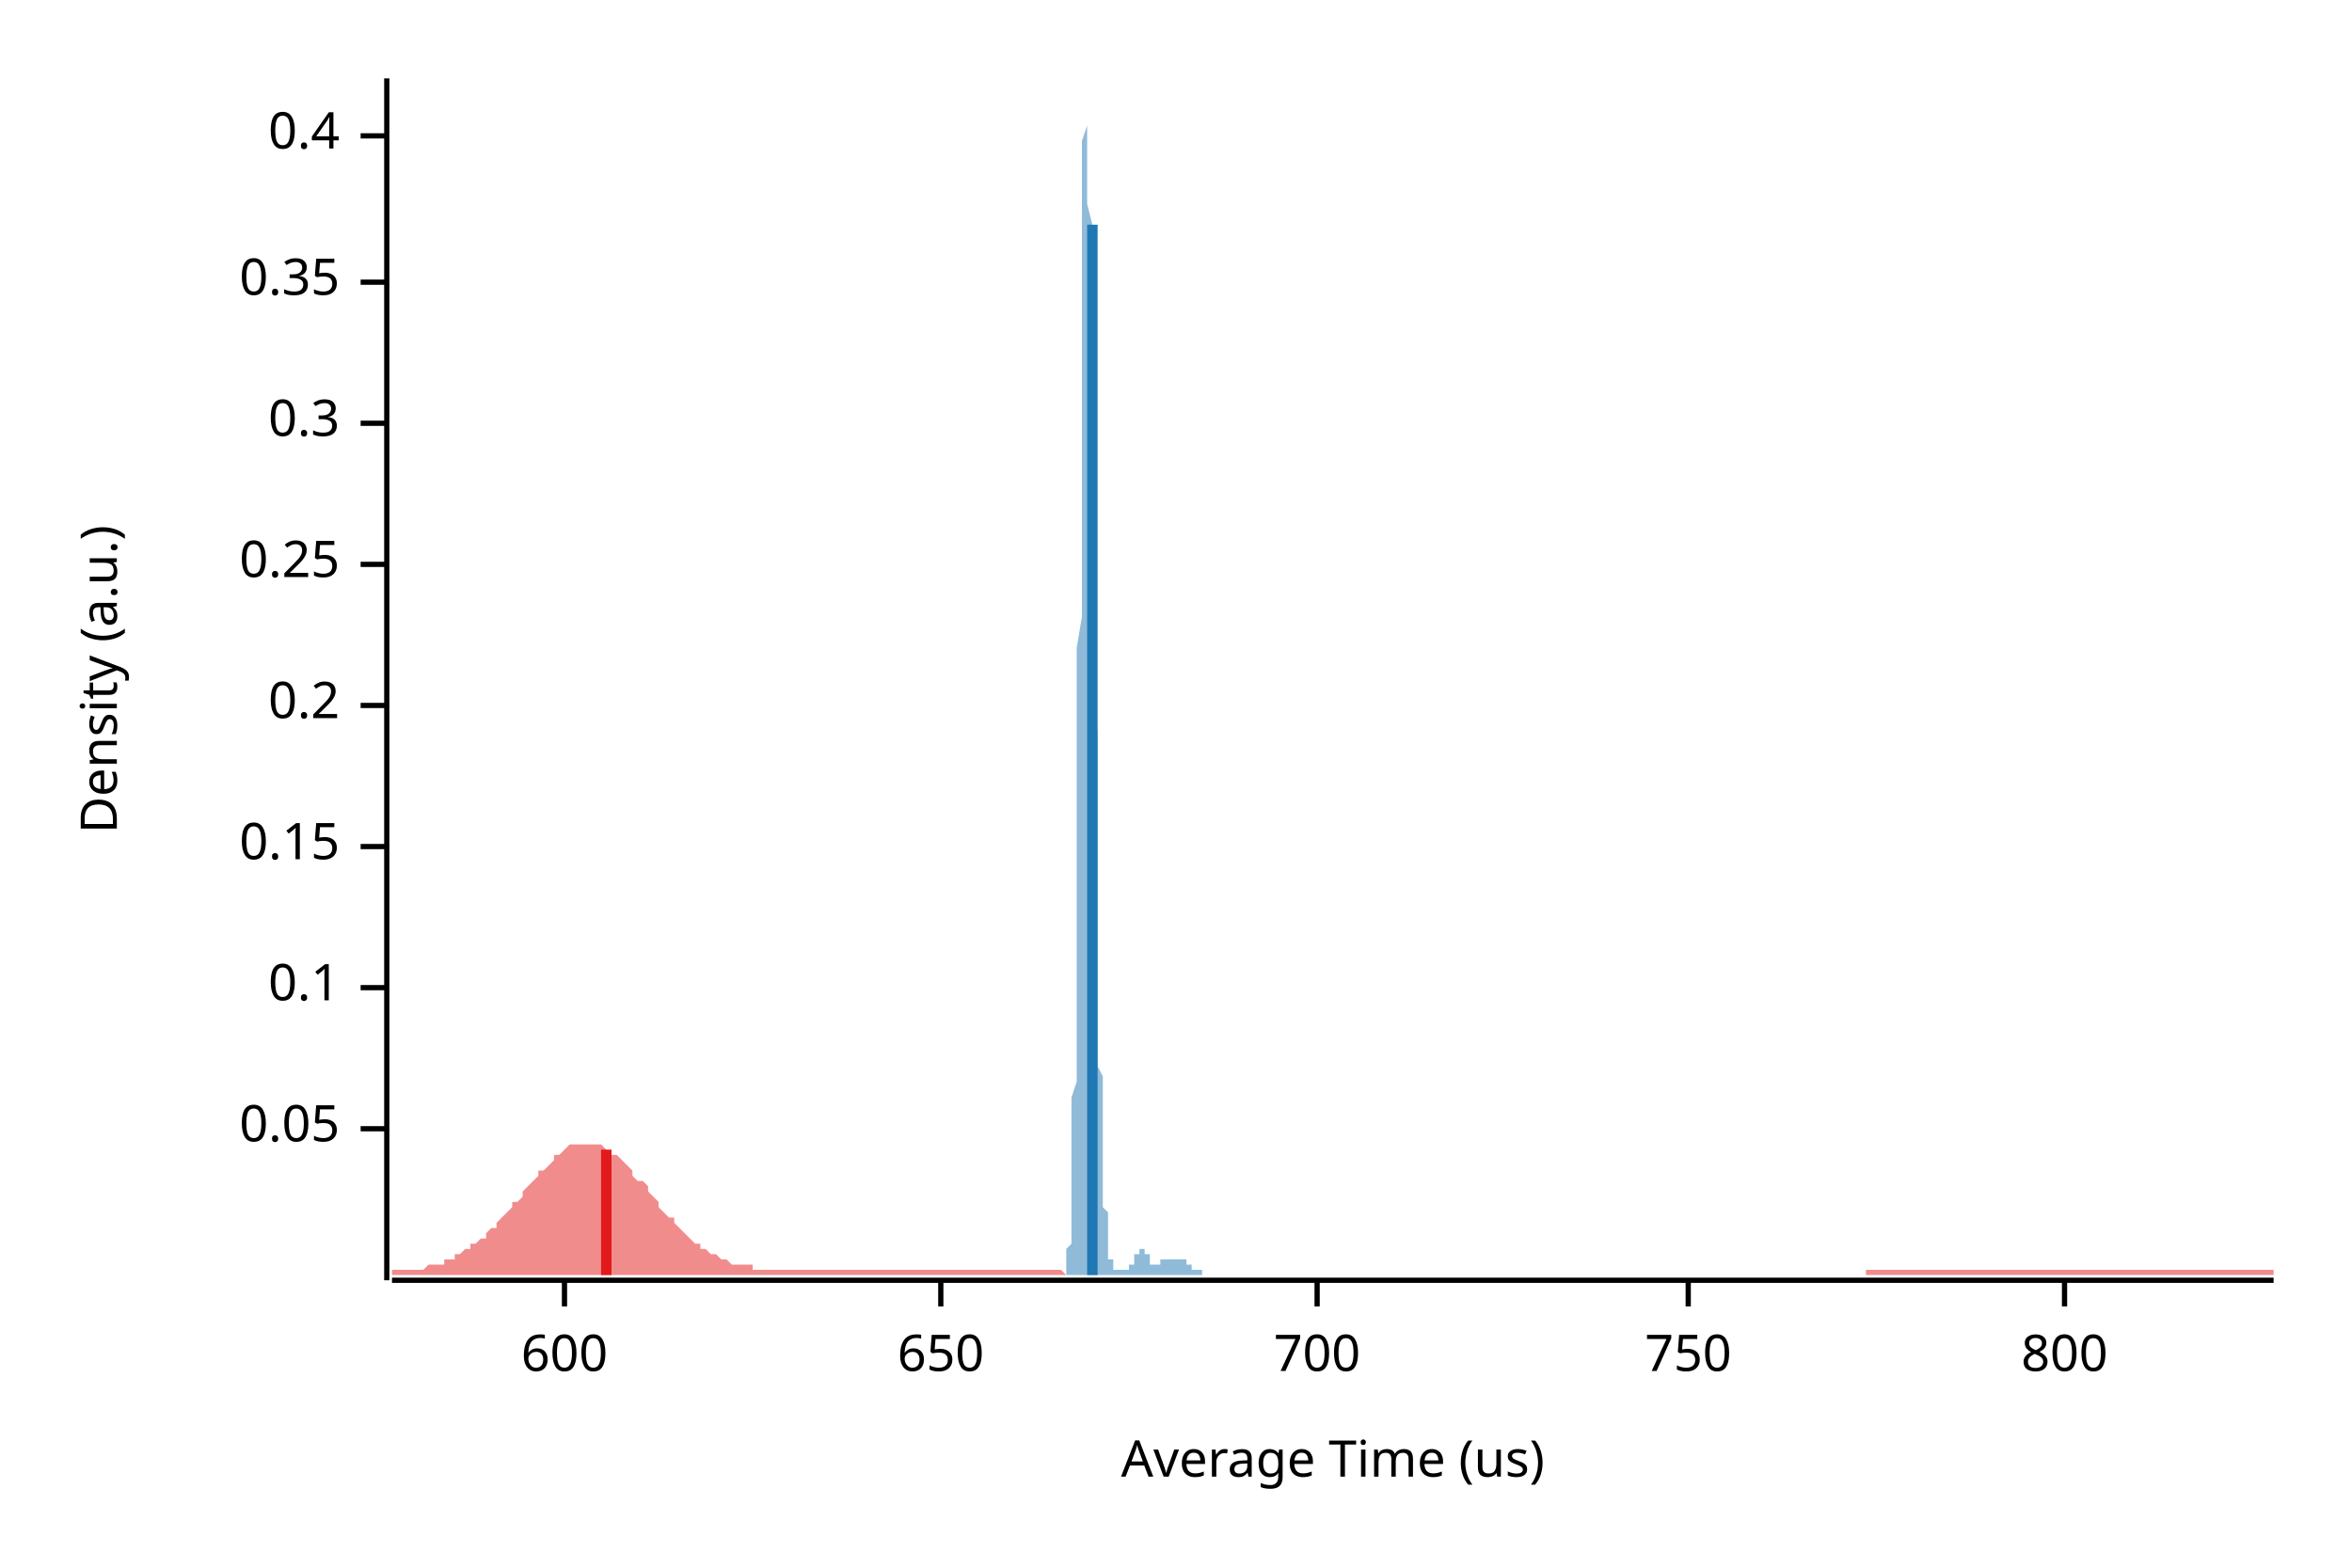
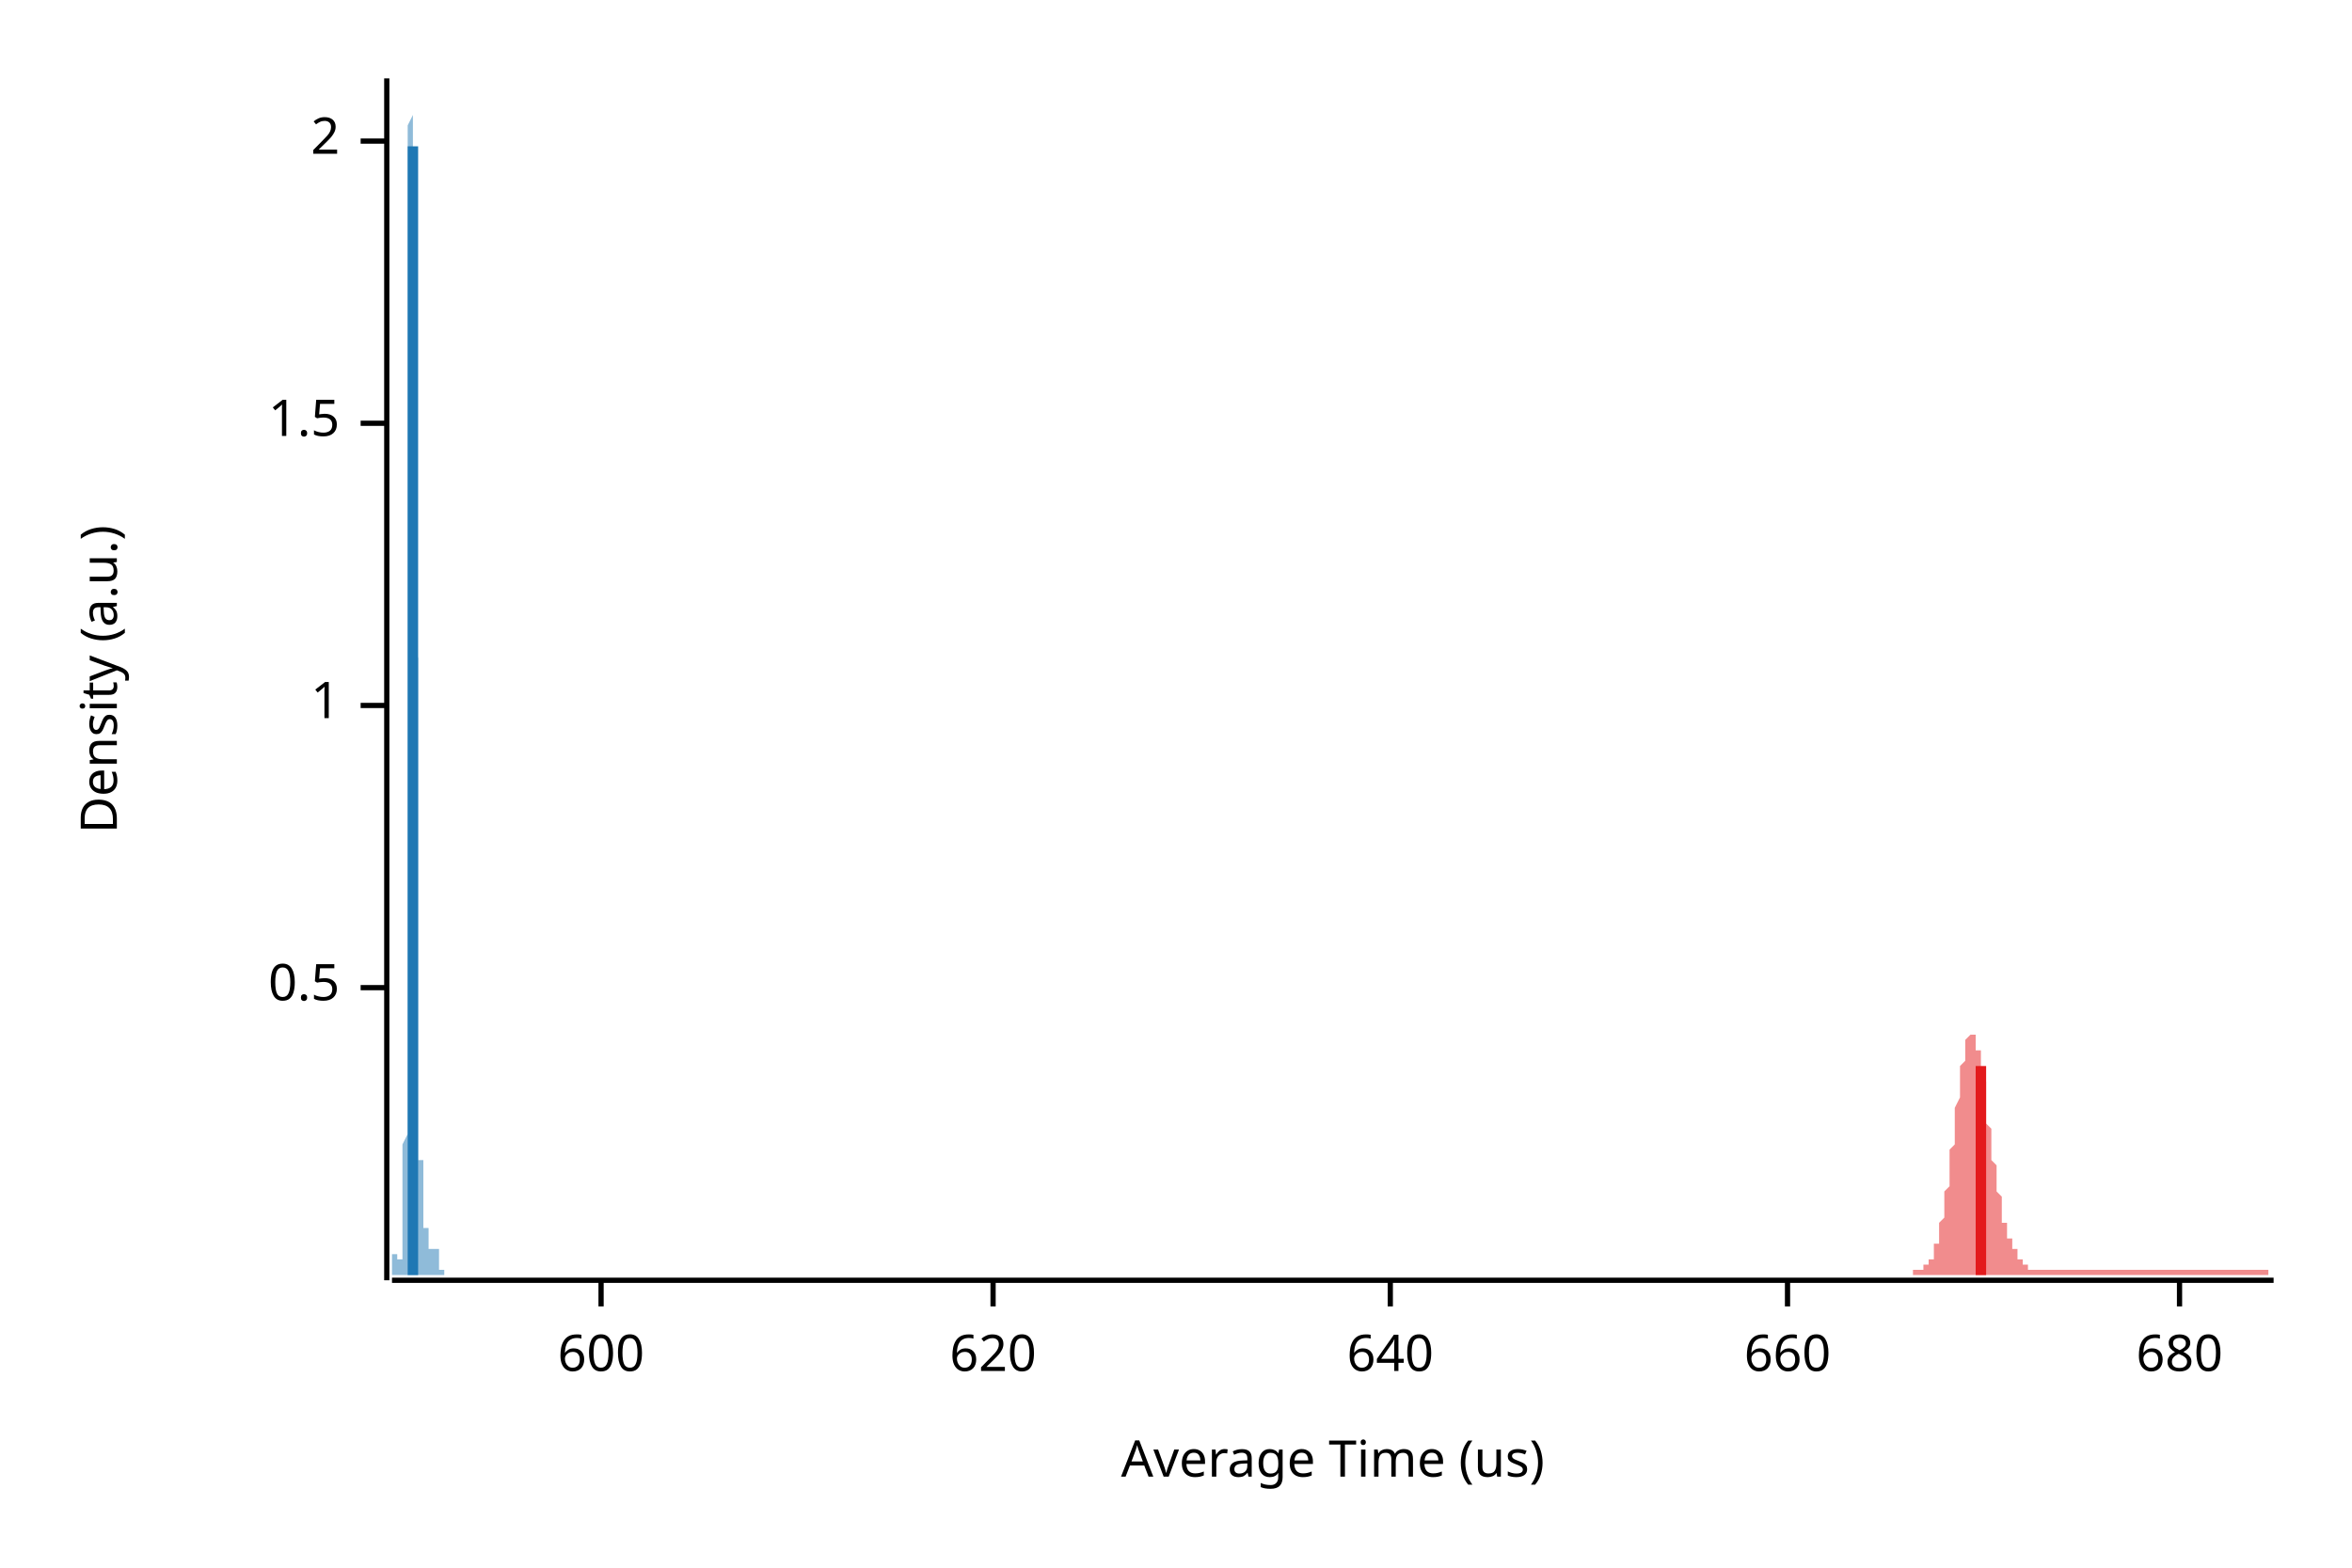
<svg xmlns="http://www.w3.org/2000/svg" width="450" height="300" viewBox="0 0 450 300">
  <text x="15" y="130" dy="0.76em" text-anchor="middle" font-family="sans-serif" font-size="9.677" opacity="1" fill="#000000" transform="rotate(270, 15, 130)">
Density (a.u.)
</text>
  <text x="255" y="285" dy="-0.5ex" text-anchor="middle" font-family="sans-serif" font-size="9.677" opacity="1" fill="#000000">
Average Time (us)
</text>
  <polyline fill="none" opacity="1" stroke="#000000" stroke-width="1" points="74,15 74,245 " />
-   <text x="65" y="216" dy="0.5ex" text-anchor="end" font-family="sans-serif" font-size="9.677" opacity="1" fill="#000000">
- 0.05
- </text>
-   <polyline fill="none" opacity="1" stroke="#000000" stroke-width="1" points="69,216 74,216 " />
  <text x="65" y="189" dy="0.5ex" text-anchor="end" font-family="sans-serif" font-size="9.677" opacity="1" fill="#000000">
- 0.1
+ 0.5
</text>
  <polyline fill="none" opacity="1" stroke="#000000" stroke-width="1" points="69,189 74,189 " />
-   <text x="65" y="162" dy="0.5ex" text-anchor="end" font-family="sans-serif" font-size="9.677" opacity="1" fill="#000000">
- 0.15
- </text>
-   <polyline fill="none" opacity="1" stroke="#000000" stroke-width="1" points="69,162 74,162 " />
  <text x="65" y="135" dy="0.5ex" text-anchor="end" font-family="sans-serif" font-size="9.677" opacity="1" fill="#000000">
- 0.2
+ 1
</text>
  <polyline fill="none" opacity="1" stroke="#000000" stroke-width="1" points="69,135 74,135 " />
-   <text x="65" y="108" dy="0.5ex" text-anchor="end" font-family="sans-serif" font-size="9.677" opacity="1" fill="#000000">
- 0.25
- </text>
-   <polyline fill="none" opacity="1" stroke="#000000" stroke-width="1" points="69,108 74,108 " />
  <text x="65" y="81" dy="0.5ex" text-anchor="end" font-family="sans-serif" font-size="9.677" opacity="1" fill="#000000">
- 0.3
+ 1.5
</text>
  <polyline fill="none" opacity="1" stroke="#000000" stroke-width="1" points="69,81 74,81 " />
-   <text x="65" y="54" dy="0.5ex" text-anchor="end" font-family="sans-serif" font-size="9.677" opacity="1" fill="#000000">
- 0.35
+   <text x="65" y="27" dy="0.5ex" text-anchor="end" font-family="sans-serif" font-size="9.677" opacity="1" fill="#000000">
+ 2
</text>
-   <polyline fill="none" opacity="1" stroke="#000000" stroke-width="1" points="69,54 74,54 " />
-   <text x="65" y="26" dy="0.5ex" text-anchor="end" font-family="sans-serif" font-size="9.677" opacity="1" fill="#000000">
- 0.4
- </text>
-   <polyline fill="none" opacity="1" stroke="#000000" stroke-width="1" points="69,26 74,26 " />
+   <polyline fill="none" opacity="1" stroke="#000000" stroke-width="1" points="69,27 74,27 " />
  <polyline fill="none" opacity="1" stroke="#000000" stroke-width="1" points="75,245 435,245 " />
-   <text x="108" y="255" dy="0.76em" text-anchor="middle" font-family="sans-serif" font-size="9.677" opacity="1" fill="#000000">
+   <text x="115" y="255" dy="0.76em" text-anchor="middle" font-family="sans-serif" font-size="9.677" opacity="1" fill="#000000">
600
</text>
-   <polyline fill="none" opacity="1" stroke="#000000" stroke-width="1" points="108,245 108,250 " />
-   <text x="180" y="255" dy="0.76em" text-anchor="middle" font-family="sans-serif" font-size="9.677" opacity="1" fill="#000000">
- 650
+   <polyline fill="none" opacity="1" stroke="#000000" stroke-width="1" points="115,245 115,250 " />
+   <text x="190" y="255" dy="0.76em" text-anchor="middle" font-family="sans-serif" font-size="9.677" opacity="1" fill="#000000">
+ 620
</text>
-   <polyline fill="none" opacity="1" stroke="#000000" stroke-width="1" points="180,245 180,250 " />
-   <text x="252" y="255" dy="0.76em" text-anchor="middle" font-family="sans-serif" font-size="9.677" opacity="1" fill="#000000">
- 700
+   <polyline fill="none" opacity="1" stroke="#000000" stroke-width="1" points="190,245 190,250 " />
+   <text x="266" y="255" dy="0.76em" text-anchor="middle" font-family="sans-serif" font-size="9.677" opacity="1" fill="#000000">
+ 640
</text>
-   <polyline fill="none" opacity="1" stroke="#000000" stroke-width="1" points="252,245 252,250 " />
-   <text x="323" y="255" dy="0.76em" text-anchor="middle" font-family="sans-serif" font-size="9.677" opacity="1" fill="#000000">
- 750
+   <polyline fill="none" opacity="1" stroke="#000000" stroke-width="1" points="266,245 266,250 " />
+   <text x="342" y="255" dy="0.76em" text-anchor="middle" font-family="sans-serif" font-size="9.677" opacity="1" fill="#000000">
+ 660
</text>
-   <polyline fill="none" opacity="1" stroke="#000000" stroke-width="1" points="323,245 323,250 " />
-   <text x="395" y="255" dy="0.76em" text-anchor="middle" font-family="sans-serif" font-size="9.677" opacity="1" fill="#000000">
- 800
+   <polyline fill="none" opacity="1" stroke="#000000" stroke-width="1" points="342,245 342,250 " />
+   <text x="417" y="255" dy="0.76em" text-anchor="middle" font-family="sans-serif" font-size="9.677" opacity="1" fill="#000000">
+ 680
</text>
-   <polyline fill="none" opacity="1" stroke="#000000" stroke-width="1" points="395,245 395,250 " />
-   <polygon opacity="0.5" fill="#E31A1C" points="75,243 75,243 76,243 77,243 77,243 78,243 79,243 80,243 80,243 81,243 82,242 82,242 83,242 84,242 85,242 85,241 86,241 87,241 87,240 88,240 89,239 90,239 90,238 91,238 92,237 93,237 93,236 94,235 95,235 95,234 96,233 97,232 98,231 98,230 99,230 100,229 100,228 101,227 102,226 103,225 103,224 104,224 105,223 106,222 106,221 107,221 108,220 108,220 109,219 110,219 111,219 111,219 112,219 113,219 113,219 114,219 115,219 116,220 116,220 117,221 118,221 119,222 119,222 120,223 121,224 121,225 122,226 123,226 124,227 124,228 125,229 126,230 126,231 127,232 128,233 129,233 129,234 130,235 131,236 131,236 132,237 133,238 134,238 134,239 135,239 136,240 137,240 137,240 138,241 139,241 139,241 140,242 141,242 142,242 142,242 143,242 144,242 144,243 145,243 146,243 147,243 147,243 148,243 149,243 150,243 150,243 151,243 152,243 152,243 153,243 154,243 155,243 155,243 156,243 157,243 157,243 158,243 159,243 160,243 160,243 161,243 162,243 163,243 163,243 164,243 165,243 165,243 166,243 167,243 168,243 168,243 169,243 170,243 170,243 171,243 172,243 173,243 173,243 174,243 175,243 176,243 176,243 177,243 178,243 178,243 179,243 180,243 181,243 181,243 182,243 183,243 183,243 184,243 185,243 186,243 186,243 187,243 188,243 188,243 189,243 190,243 191,243 191,243 192,243 193,243 194,243 194,243 195,243 196,243 196,243 197,243 198,243 199,243 199,243 200,243 201,243 201,243 202,243 203,243 204,244 204,244 205,244 206,244 207,244 207,244 208,244 209,244 209,244 210,244 211,244 212,244 212,244 213,244 214,244 214,244 215,244 216,244 217,244 217,244 218,244 219,244 220,244 220,244 221,244 222,244 222,244 223,244 224,244 225,244 225,244 226,244 227,244 227,244 228,244 229,244 230,244 230,244 231,244 232,244 232,244 233,244 234,244 235,244 235,244 236,244 237,244 238,244 238,244 239,244 240,244 240,244 241,244 242,244 243,244 243,244 244,244 245,244 245,244 246,244 247,244 248,244 248,244 249,244 250,244 251,244 251,244 252,244 253,244 253,244 254,244 255,244 256,244 256,244 257,244 258,244 258,244 259,244 260,244 261,244 261,244 262,244 263,244 264,244 264,244 265,244 266,244 266,244 267,244 268,244 269,244 269,244 270,244 271,244 271,244 272,244 273,244 274,244 274,244 275,244 276,244 277,244 277,244 278,244 279,244 279,244 280,244 281,244 282,244 282,244 283,244 284,244 284,244 285,244 286,244 287,244 287,244 288,244 289,244 289,244 290,244 291,244 292,244 292,244 293,244 294,244 295,244 295,244 296,244 297,244 297,244 298,244 299,244 300,244 300,244 301,244 302,244 302,244 303,244 304,244 305,244 305,244 306,244 307,244 308,244 308,244 309,244 310,244 310,244 311,244 312,244 313,244 313,244 314,244 315,244 315,244 316,244 317,244 318,244 318,244 319,244 320,244 321,244 321,244 322,244 323,244 323,244 324,244 325,244 326,244 326,244 327,244 328,244 328,244 329,244 330,244 331,244 331,244 332,244 333,244 333,244 334,244 335,244 336,244 336,244 337,244 338,244 339,244 339,244 340,244 341,244 341,244 342,244 343,244 344,244 344,244 345,244 346,244 346,244 347,244 348,244 349,244 349,244 350,244 351,244 352,244 352,244 353,244 354,244 354,244 355,244 356,244 357,244 357,243 358,243 359,243 359,243 360,243 361,243 362,243 362,243 363,243 364,243 365,243 365,243 366,243 367,243 367,243 368,243 369,243 370,243 370,243 371,243 372,243 372,243 373,243 374,243 375,243 375,243 376,243 377,243 378,243 378,243 379,243 380,243 380,243 381,243 382,243 383,243 383,243 384,243 385,243 385,243 386,243 387,243 388,243 388,243 389,243 390,243 390,243 391,243 392,243 393,243 393,243 394,243 395,243 396,243 396,243 397,243 398,243 398,243 399,243 400,243 401,243 401,243 402,243 403,243 403,243 404,243 405,243 406,243 406,243 407,243 408,243 409,243 409,243 410,243 411,243 411,243 412,243 413,243 414,243 414,243 415,243 416,243 416,243 417,243 418,243 419,243 419,243 420,243 421,243 422,243 422,243 423,243 424,243 424,243 425,243 426,243 427,243 427,243 428,243 429,243 429,243 430,243 431,243 432,243 432,243 433,243 434,243 435,243 435,244 75,244 " />
-   <polygon opacity="0.5" fill="#1F78B4" points="204,243 204,243 204,243 204,243 204,242 204,242 204,242 204,242 204,242 204,241 204,241 204,241 204,240 204,240 204,240 204,239 204,239 205,238 205,237 205,237 205,236 205,235 205,234 205,233 205,231 205,230 205,229 205,227 205,226 205,224 205,222 205,220 205,217 205,215 205,212 205,210 206,207 206,204 206,200 206,197 206,193 206,189 206,185 206,181 206,177 206,172 206,167 206,163 206,157 206,152 206,147 206,141 206,136 206,130 206,124 207,118 207,113 207,107 207,101 207,95 207,89 207,83 207,77 207,72 207,66 207,61 207,56 207,51 207,46 207,42 207,38 207,34 207,30 207,27 208,24 208,21 208,19 208,17 208,16 208,15 208,15 208,15 208,15 208,15 208,15 208,16 208,18 208,20 208,22 208,25 208,28 208,31 208,35 208,39 209,43 209,47 209,52 209,57 209,61 209,66 209,72 209,77 209,82 209,87 209,93 209,98 209,104 209,109 209,114 209,120 209,125 209,130 209,135 210,140 210,145 210,149 210,154 210,158 210,162 210,166 210,170 210,174 210,178 210,181 210,185 210,188 210,191 210,194 210,197 210,199 210,202 210,204 211,206 211,209 211,211 211,212 211,214 211,216 211,218 211,219 211,221 211,222 211,223 211,224 211,226 211,227 211,228 211,229 211,230 211,230 211,231 212,232 212,233 212,233 212,234 212,235 212,235 212,236 212,236 212,237 212,237 212,238 212,238 212,238 212,239 212,239 212,239 212,240 212,240 212,240 212,241 213,241 213,241 213,241 213,241 213,242 213,242 213,242 213,242 213,242 213,242 213,242 213,242 213,243 213,243 213,243 213,243 213,243 213,243 213,243 214,243 214,243 214,243 214,243 214,243 214,243 214,243 214,243 214,243 214,243 214,243 214,243 214,243 214,243 214,243 214,243 214,243 214,243 214,243 215,243 215,243 215,243 215,243 215,243 215,243 215,243 215,243 215,243 215,243 215,243 215,243 215,243 215,243 215,243 215,243 215,243 215,243 215,243 216,243 216,243 216,243 216,243 216,243 216,243 216,243 216,243 216,243 216,243 216,242 216,242 216,242 216,242 216,242 216,242 216,242 216,242 216,242 217,242 217,242 217,241 217,241 217,241 217,241 217,241 217,241 217,241 217,241 217,241 217,240 217,240 217,240 217,240 217,240 217,240 217,240 217,240 217,240 218,240 218,239 218,239 218,239 218,239 218,239 218,239 218,239 218,239 218,239 218,239 218,239 218,239 218,239 218,239 218,239 218,239 218,239 218,239 219,239 219,239 219,239 219,239 219,239 219,239 219,239 219,239 219,239 219,239 219,239 219,240 219,240 219,240 219,240 219,240 219,240 219,240 219,240 220,240 220,240 220,241 220,241 220,241 220,241 220,241 220,241 220,241 220,241 220,241 220,241 220,241 220,242 220,242 220,242 220,242 220,242 220,242 221,242 221,242 221,242 221,242 221,242 221,242 221,242 221,242 221,242 221,242 221,242 221,242 221,242 221,242 221,242 221,242 221,242 221,242 221,242 221,242 222,242 222,242 222,242 222,242 222,242 222,242 222,242 222,241 222,241 222,241 222,241 222,241 222,241 222,241 222,241 222,241 222,241 222,241 222,241 223,241 223,241 223,241 223,241 223,241 223,241 223,241 223,241 223,241 223,241 223,241 223,241 223,241 223,241 223,241 223,241 223,241 223,241 223,241 224,241 224,241 224,241 224,241 224,241 224,241 224,241 224,241 224,241 224,241 224,241 224,241 224,241 224,241 224,241 224,241 224,241 224,241 224,241 225,241 225,241 225,241 225,241 225,241 225,241 225,241 225,241 225,241 225,241 225,241 225,241 225,241 225,241 225,241 225,241 225,241 225,241 225,241 225,241 226,241 226,241 226,241 226,241 226,241 226,241 226,241 226,241 226,241 226,241 226,241 226,241 226,241 226,241 226,241 226,241 226,241 226,241 226,241 227,241 227,241 227,241 227,241 227,241 227,241 227,241 227,241 227,242 227,242 227,242 227,242 227,242 227,242 227,242 227,242 227,242 227,242 227,242 228,242 228,242 228,242 228,242 228,243 228,243 228,243 228,243 228,243 228,243 228,243 228,243 228,243 228,243 228,243 228,243 228,243 228,243 228,243 229,243 229,243 229,243 229,243 229,243 229,243 229,243 229,243 229,243 229,243 229,243 229,243 229,243 229,243 229,243 229,243 229,243 229,243 229,243 229,243 230,243 230,243 230,244 204,244 " />
-   <polyline fill="none" opacity="1" stroke="#E31A1C" stroke-width="2" points="116,244 116,220 " />
-   <polyline fill="none" opacity="1" stroke="#1F78B4" stroke-width="2" points="209,244 209,43 " />
+   <polyline fill="none" opacity="1" stroke="#000000" stroke-width="1" points="417,245 417,250 " />
+   <polygon opacity="0.5" fill="#E31A1C" points="366,243 366,243 366,243 366,243 367,243 367,243 367,243 367,243 367,243 367,243 367,243 368,243 368,243 368,243 368,243 368,243 368,243 368,242 369,242 369,242 369,242 369,242 369,242 369,241 369,241 369,241 370,241 370,240 370,240 370,240 370,239 370,239 370,238 371,238 371,237 371,237 371,236 371,236 371,235 371,234 372,233 372,233 372,232 372,231 372,230 372,229 372,228 373,227 373,226 373,225 373,224 373,223 373,222 373,221 373,220 374,219 374,217 374,216 374,215 374,214 374,213 374,212 375,210 375,209 375,208 375,207 375,206 375,205 375,204 376,203 376,202 376,202 376,201 376,200 376,200 376,199 376,199 377,198 377,198 377,198 377,198 377,198 377,198 377,198 378,198 378,198 378,199 378,199 378,199 378,200 378,201 379,201 379,202 379,203 379,204 379,204 379,205 379,206 380,207 380,208 380,209 380,210 380,211 380,212 380,213 380,215 381,216 381,217 381,218 381,219 381,220 381,221 381,222 382,223 382,224 382,225 382,226 382,226 382,227 382,228 383,229 383,230 383,230 383,231 383,232 383,232 383,233 383,234 384,234 384,235 384,235 384,236 384,236 384,237 384,237 385,237 385,238 385,238 385,238 385,239 385,239 385,239 386,239 386,240 386,240 386,240 386,240 386,241 386,241 386,241 387,241 387,241 387,241 387,241 387,242 387,242 387,242 388,242 388,242 388,242 388,242 388,242 388,242 388,243 389,243 389,243 389,243 389,243 389,243 389,243 389,243 390,243 390,243 390,243 390,243 390,243 390,243 390,243 390,243 391,243 391,243 391,243 391,243 391,243 391,243 391,243 392,243 392,243 392,243 392,243 392,243 392,243 392,243 393,243 393,243 393,243 393,243 393,243 393,243 393,243 393,243 394,243 394,243 394,243 394,243 394,243 394,243 394,243 395,243 395,243 395,243 395,243 395,243 395,243 395,243 396,243 396,243 396,243 396,243 396,243 396,243 396,243 397,243 397,243 397,243 397,243 397,243 397,243 397,243 397,243 398,243 398,243 398,243 398,243 398,243 398,243 398,243 399,243 399,243 399,243 399,243 399,243 399,243 399,243 400,243 400,243 400,243 400,243 400,243 400,243 400,243 400,243 401,243 401,243 401,243 401,243 401,243 401,243 401,243 402,243 402,243 402,243 402,243 402,243 402,243 402,243 403,243 403,243 403,243 403,243 403,243 403,243 403,243 404,243 404,243 404,243 404,243 404,243 404,243 404,243 404,243 405,243 405,243 405,243 405,243 405,243 405,243 405,243 406,243 406,243 406,243 406,243 406,243 406,243 406,243 407,243 407,243 407,243 407,243 407,243 407,243 407,243 407,243 408,243 408,243 408,243 408,243 408,243 408,243 408,243 409,243 409,243 409,243 409,243 409,243 409,243 409,243 410,243 410,243 410,243 410,243 410,243 410,243 410,243 410,243 411,243 411,243 411,243 411,243 411,243 411,243 411,243 412,243 412,243 412,243 412,243 412,243 412,243 412,243 413,243 413,243 413,243 413,243 413,243 413,243 413,243 414,243 414,243 414,243 414,243 414,243 414,243 414,243 414,243 415,243 415,243 415,243 415,243 415,243 415,243 415,243 416,243 416,243 416,243 416,243 416,243 416,243 416,243 417,243 417,243 417,243 417,243 417,243 417,243 417,243 417,243 418,243 418,243 418,243 418,243 418,243 418,243 418,243 419,243 419,243 419,243 419,243 419,243 419,243 419,243 420,243 420,243 420,243 420,243 420,243 420,243 420,243 421,243 421,243 421,243 421,243 421,243 421,243 421,243 421,243 422,243 422,243 422,243 422,243 422,243 422,243 422,243 423,243 423,243 423,243 423,243 423,243 423,243 423,243 424,243 424,243 424,243 424,243 424,243 424,243 424,243 424,243 425,243 425,243 425,243 425,243 425,243 425,243 425,243 426,243 426,243 426,243 426,243 426,243 426,243 426,243 427,243 427,243 427,243 427,243 427,243 427,243 427,243 428,243 428,243 428,243 428,243 428,243 428,243 428,243 428,243 429,243 429,243 429,243 429,243 429,243 429,243 429,243 430,243 430,243 430,243 430,243 430,243 430,243 430,243 431,243 431,243 431,243 431,243 431,243 431,243 431,243 431,243 432,243 432,243 432,243 432,243 432,243 432,243 432,243 433,243 433,243 433,243 433,243 433,243 433,243 433,243 434,243 434,243 434,243 434,243 434,243 434,243 434,244 435,244 435,244 366,244 " />
+   <polygon opacity="0.5" fill="#1F78B4" points="75,243 75,243 75,243 75,243 75,243 75,243 75,243 75,243 75,243 75,243 75,243 75,243 75,243 75,243 75,243 75,243 75,243 75,243 75,243 75,243 75,243 75,243 75,243 75,243 75,243 75,243 75,243 75,243 75,242 75,242 75,242 75,242 75,242 75,242 75,242 75,242 75,242 75,242 75,241 75,241 75,241 75,241 75,241 75,241 75,241 75,241 75,240 75,240 75,240 75,240 76,240 76,240 76,240 76,240 76,240 76,240 76,240 76,240 76,240 76,240 76,240 76,239 76,239 76,240 76,240 76,240 76,240 76,240 76,240 76,240 76,240 76,240 76,240 76,240 76,240 76,240 76,240 76,240 76,240 76,240 76,241 76,241 76,241 76,241 76,241 76,241 76,241 76,241 76,241 76,241 76,241 76,241 76,241 76,241 76,241 76,241 76,241 76,241 76,241 77,241 77,241 77,241 77,241 77,241 77,240 77,240 77,240 77,240 77,240 77,240 77,240 77,240 77,240 77,240 77,239 77,239 77,239 77,239 77,239 77,239 77,239 77,238 77,238 77,238 77,238 77,238 77,237 77,237 77,237 77,236 77,236 77,236 77,235 77,235 77,234 77,234 77,233 77,232 77,231 77,230 77,229 77,228 77,227 77,226 77,224 77,223 77,221 77,219 78,217 78,215 78,213 78,210 78,208 78,205 78,202 78,199 78,196 78,193 78,189 78,186 78,182 78,178 78,174 78,170 78,166 78,161 78,157 78,152 78,147 78,142 78,138 78,133 78,128 78,123 78,118 78,113 78,107 78,102 78,97 78,92 78,88 78,83 78,78 78,73 78,69 78,64 78,60 78,56 78,52 78,48 78,44 78,41 78,38 78,35 78,32 78,29 78,26 78,24 79,22 79,20 79,19 79,17 79,16 79,15 79,15 79,15 79,15 79,15 79,15 79,15 79,15 79,15 79,16 79,17 79,19 79,20 79,22 79,24 79,26 79,28 79,30 79,33 79,35 79,38 79,41 79,44 79,47 79,50 79,54 79,57 79,61 79,64 79,68 79,72 79,75 79,79 79,83 79,87 79,91 79,95 79,99 79,103 79,107 79,111 79,115 79,118 79,122 80,126 80,130 80,134 80,137 80,141 80,144 80,148 80,151 80,155 80,158 80,161 80,164 80,167 80,170 80,173 80,176 80,178 80,181 80,183 80,186 80,188 80,190 80,192 80,194 80,196 80,198 80,199 80,201 80,203 80,204 80,205 80,207 80,208 80,209 80,210 80,211 80,212 80,213 80,214 80,215 80,216 80,217 80,218 80,218 80,219 80,220 80,220 80,221 80,222 81,222 81,223 81,224 81,224 81,225 81,225 81,226 81,226 81,227 81,227 81,228 81,228 81,229 81,229 81,230 81,230 81,231 81,231 81,231 81,232 81,232 81,233 81,233 81,233 81,233 81,234 81,234 81,234 81,234 81,235 81,235 81,235 81,235 81,235 81,235 81,235 81,235 81,235 81,235 81,235 81,235 81,235 81,235 81,235 81,235 81,235 81,235 81,235 81,235 82,235 82,235 82,235 82,235 82,235 82,235 82,235 82,235 82,235 82,235 82,235 82,235 82,235 82,235 82,236 82,236 82,236 82,236 82,236 82,236 82,236 82,237 82,237 82,237 82,237 82,237 82,237 82,238 82,238 82,238 82,238 82,238 82,238 82,238 82,238 82,239 82,239 82,239 82,239 82,239 82,239 82,239 82,239 82,239 82,239 82,239 82,239 82,239 82,239 82,239 83,239 83,239 83,239 83,239 83,239 83,238 83,238 83,238 83,238 83,238 83,238 83,238 83,238 83,238 83,238 83,238 83,238 83,238 83,238 83,238 83,238 83,238 83,238 83,238 83,238 83,238 83,238 83,238 83,238 83,238 83,238 83,238 83,238 83,238 83,238 83,238 83,238 83,238 83,238 83,238 83,238 83,238 83,238 83,238 83,239 83,239 83,239 83,239 83,239 84,239 84,239 84,239 84,239 84,240 84,240 84,240 84,240 84,240 84,240 84,240 84,240 84,241 84,241 84,241 84,241 84,241 84,241 84,241 84,242 84,242 84,242 84,242 84,242 84,242 84,242 84,242 84,242 84,242 84,243 84,243 84,243 84,243 84,243 84,243 84,243 84,243 84,243 84,243 84,243 84,243 84,243 84,243 84,243 84,243 84,243 84,243 84,243 84,243 85,243 85,243 85,243 85,243 85,243 85,243 85,243 85,244 75,244 " />
+   <polyline fill="none" opacity="1" stroke="#E31A1C" stroke-width="2" points="379,244 379,204 " />
+   <polyline fill="none" opacity="1" stroke="#1F78B4" stroke-width="2" points="79,244 79,28 " />
</svg>
